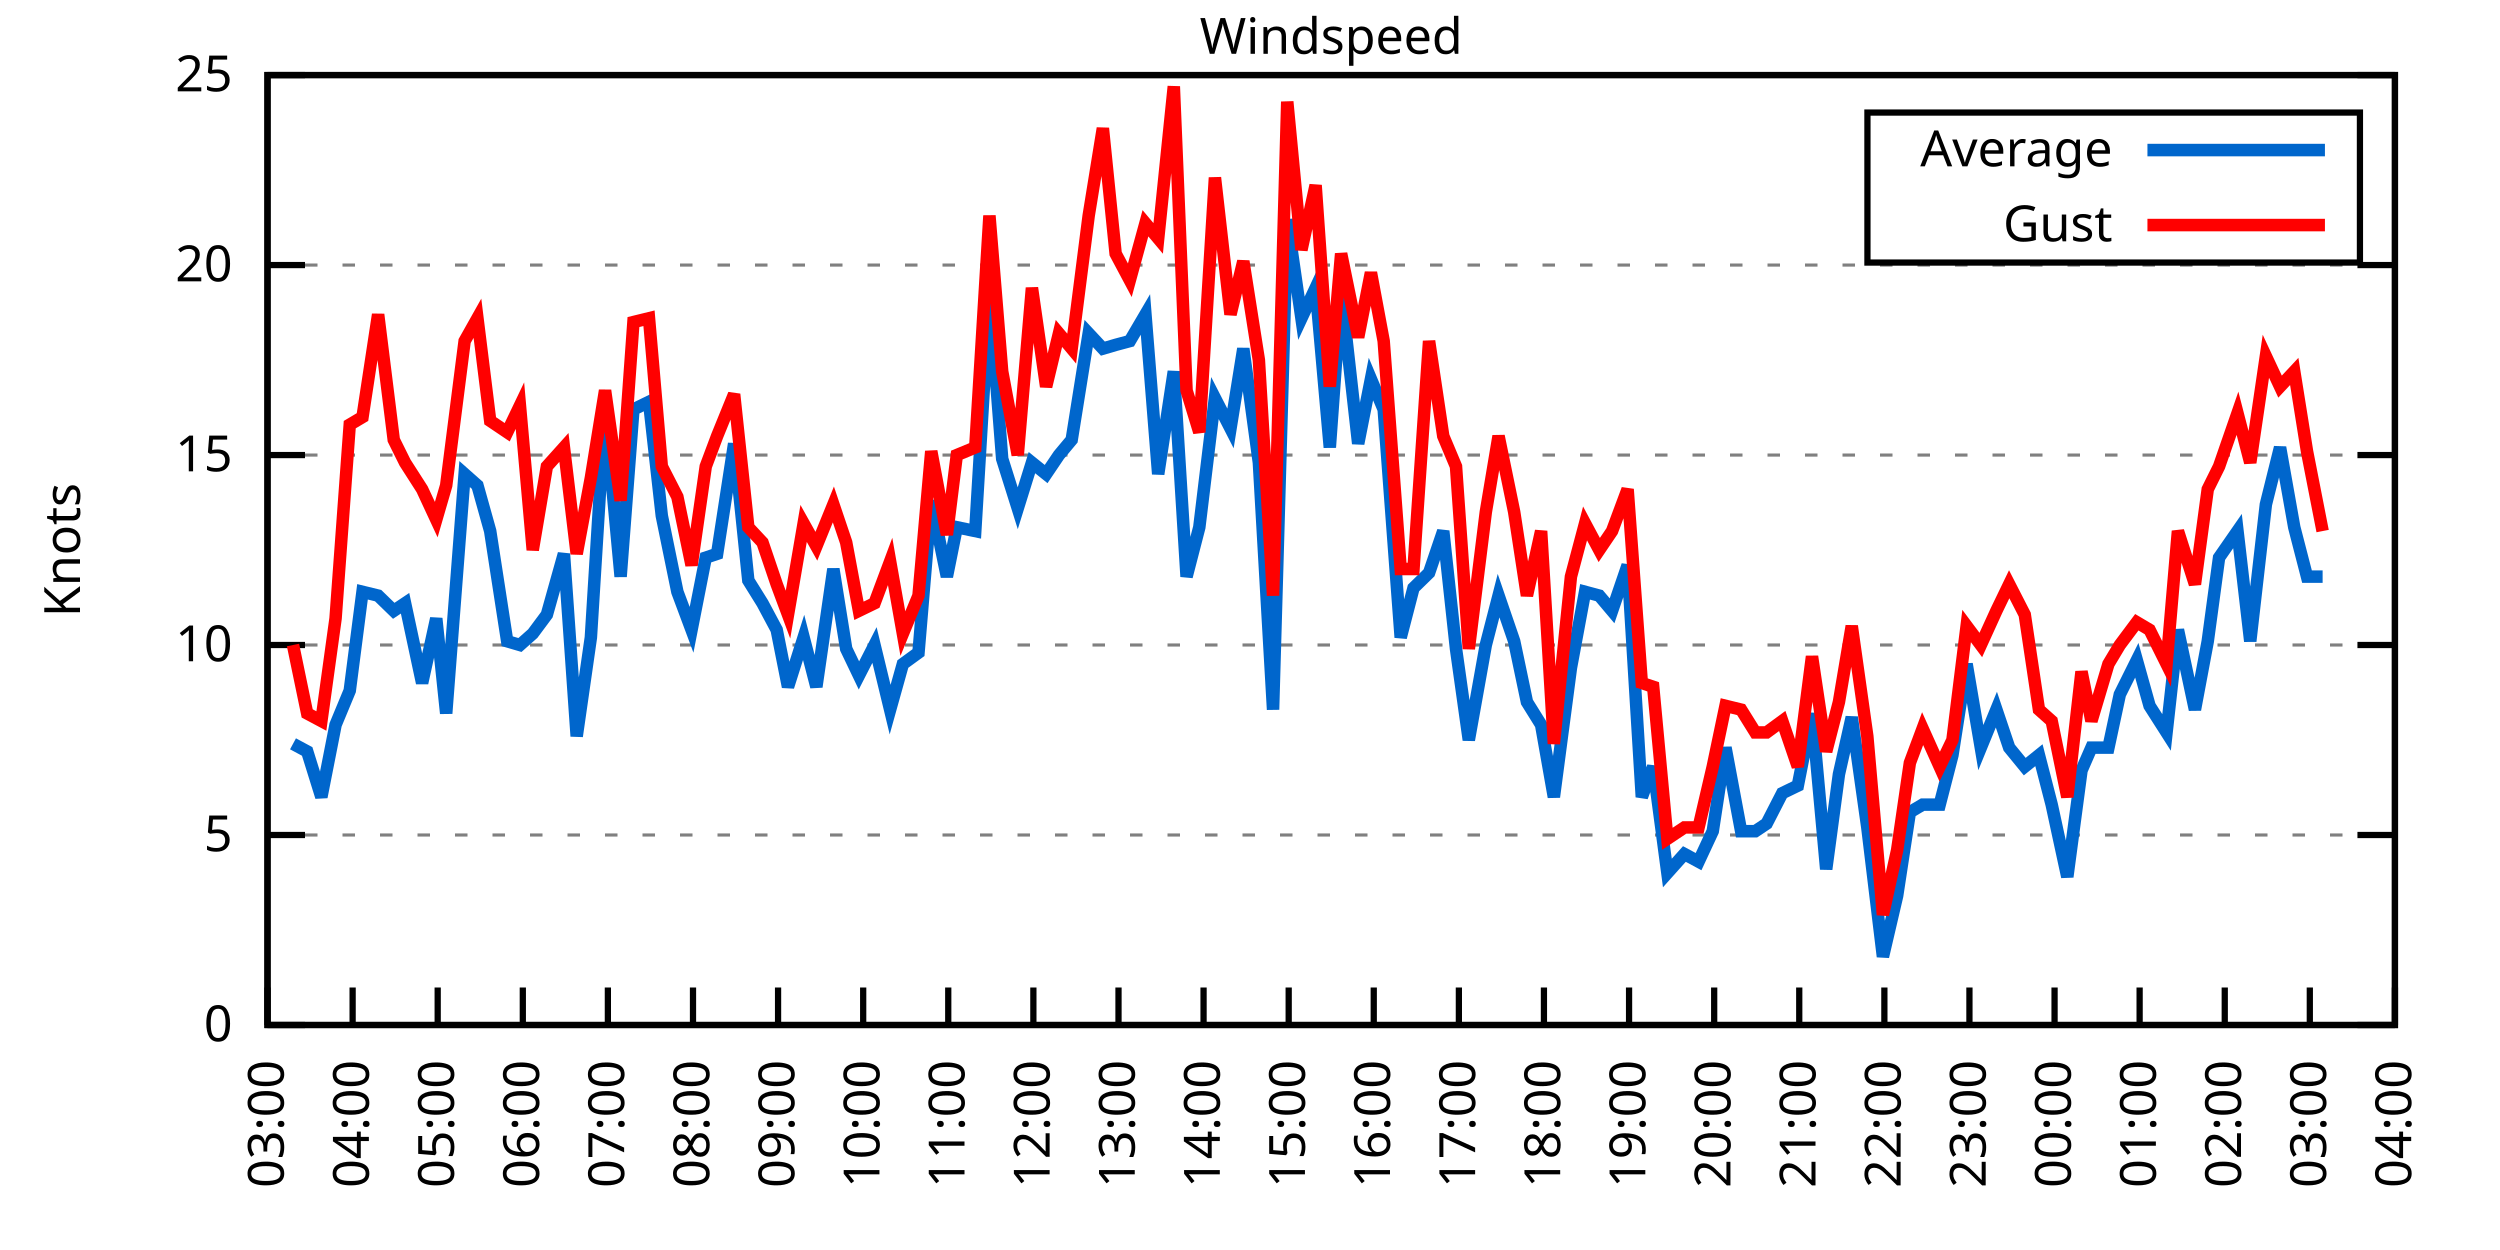
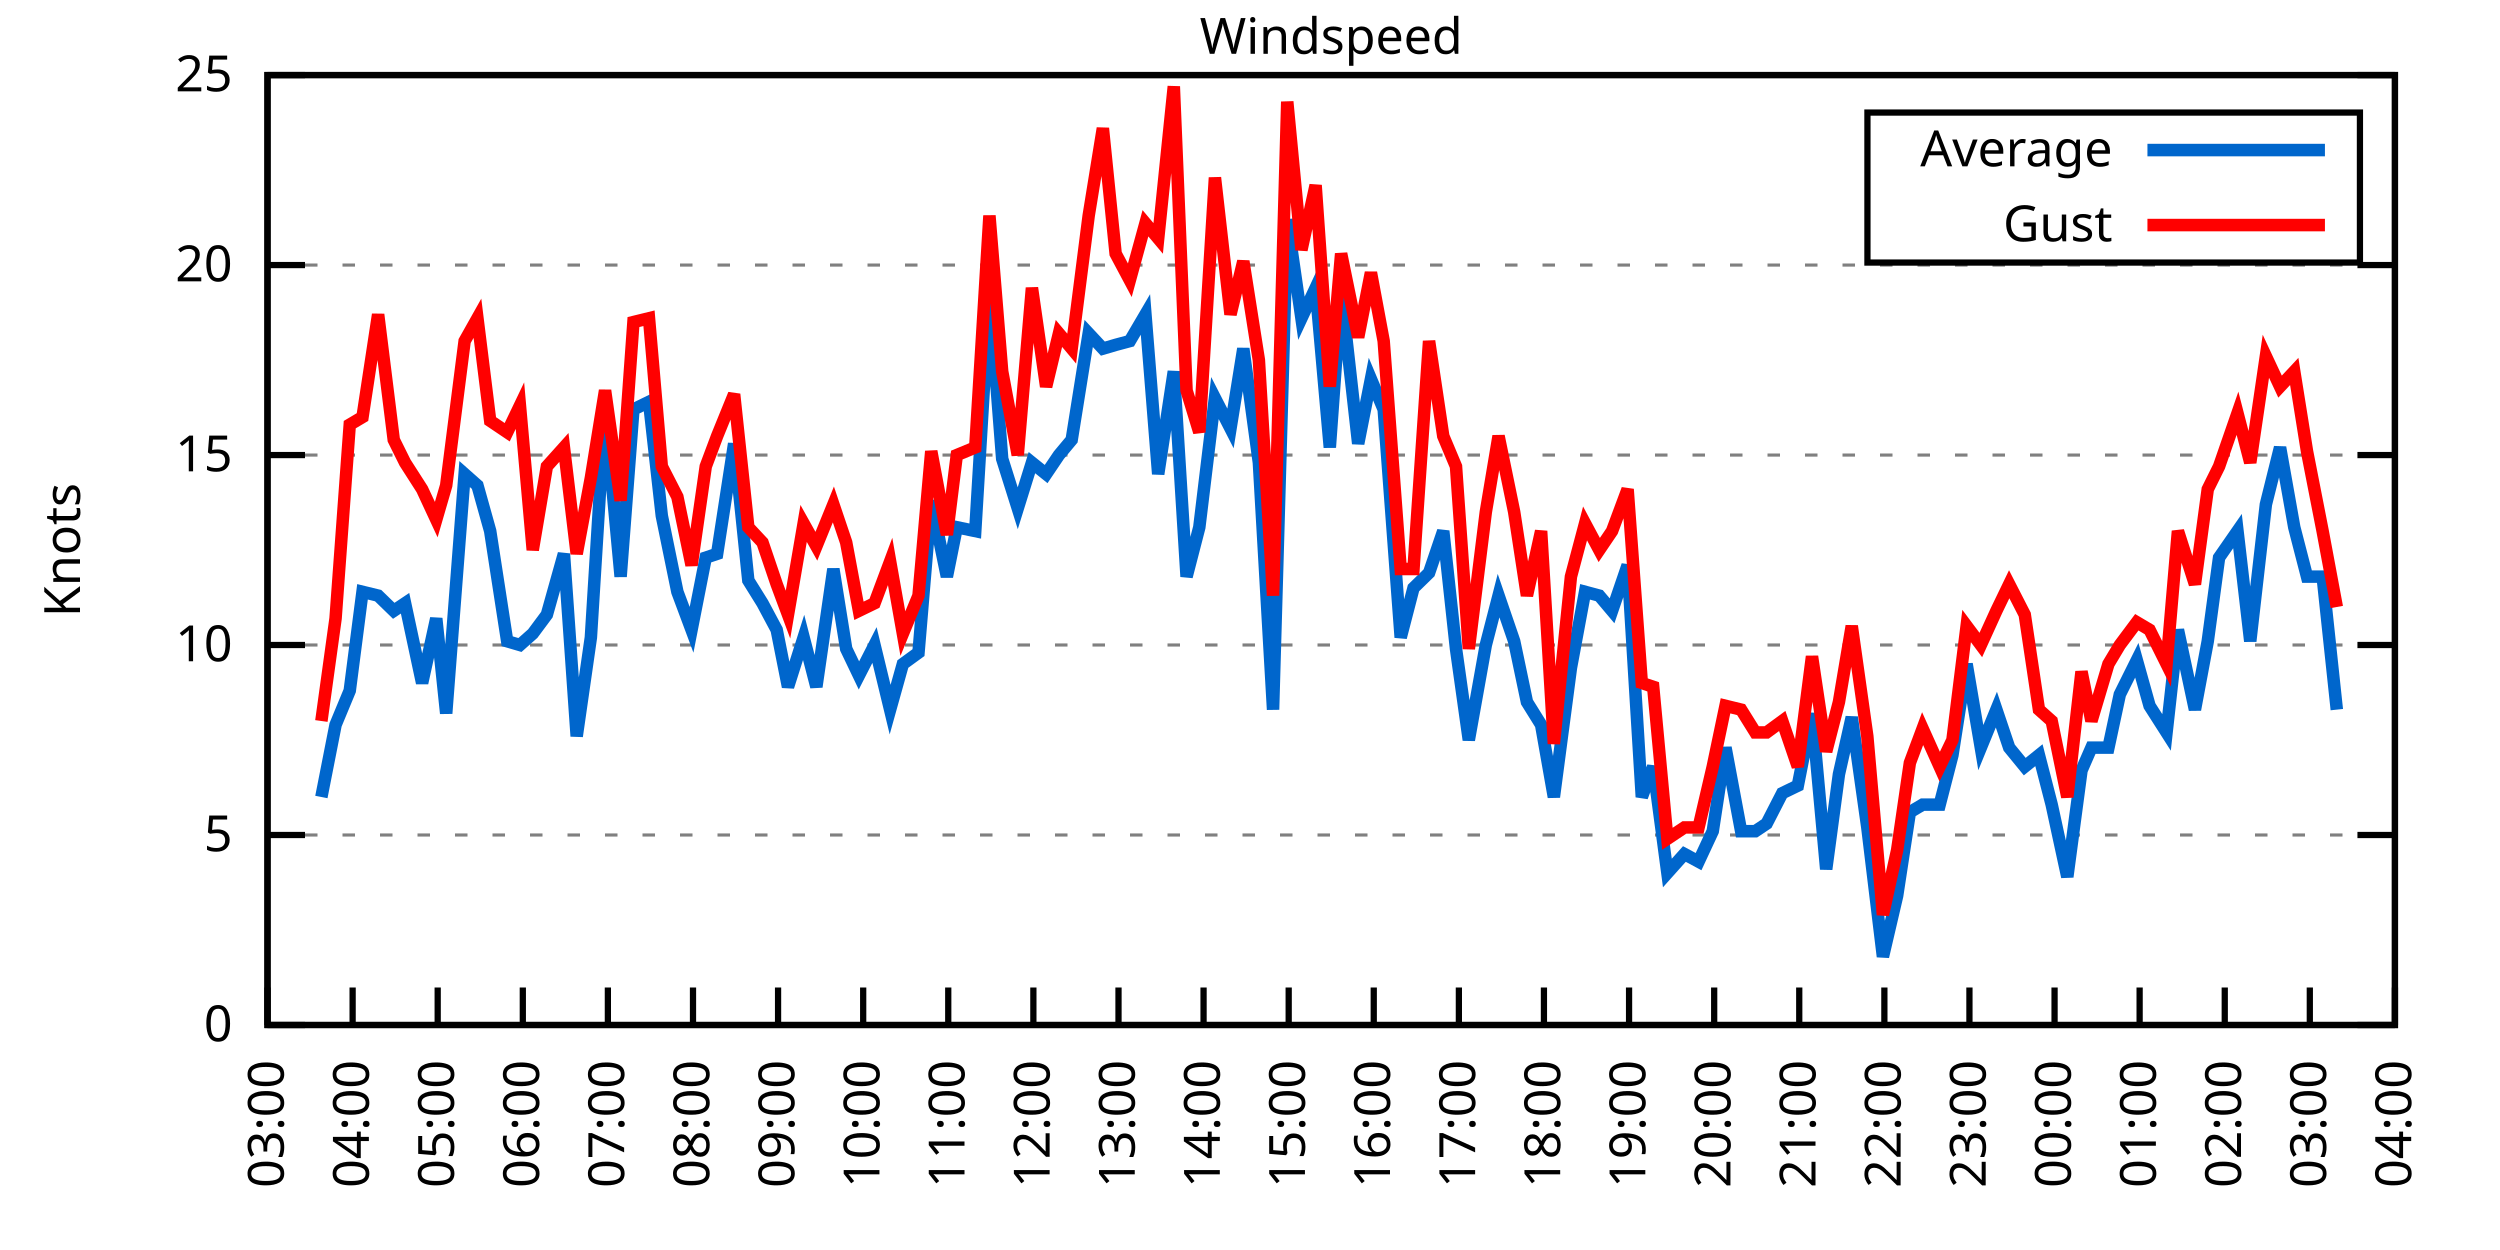
<svg xmlns="http://www.w3.org/2000/svg" xmlns:xlink="http://www.w3.org/1999/xlink" width="400" height="200" viewBox="0 0 400 200">
  <g id="gnuplot_canvas">
    <rect x="0" y="0" width="400" height="200" fill="none" />
    <defs>
      <circle id="gpDot" r="0.5" stroke-width="0.5" stroke="currentColor" />
      <path id="gpPt0" stroke-width="0.333" stroke="currentColor" d="M-1,0 h2 M0,-1 v2" />
      <path id="gpPt1" stroke-width="0.333" stroke="currentColor" d="M-1,-1 L1,1 M1,-1 L-1,1" />
      <path id="gpPt2" stroke-width="0.333" stroke="currentColor" d="M-1,0 L1,0 M0,-1 L0,1 M-1,-1 L1,1 M-1,1 L1,-1" />
      <rect id="gpPt3" stroke-width="0.333" stroke="currentColor" x="-1" y="-1" width="2" height="2" />
      <rect id="gpPt4" stroke-width="0.333" stroke="currentColor" fill="currentColor" x="-1" y="-1" width="2" height="2" />
      <circle id="gpPt5" stroke-width="0.333" stroke="currentColor" cx="0" cy="0" r="1" />
      <use xlink:href="#gpPt5" id="gpPt6" fill="currentColor" stroke="none" />
      <path id="gpPt7" stroke-width="0.333" stroke="currentColor" d="M0,-1.33 L-1.33,0.67 L1.33,0.67 z" />
      <use xlink:href="#gpPt7" id="gpPt8" fill="currentColor" stroke="none" />
      <use xlink:href="#gpPt7" id="gpPt9" stroke="currentColor" transform="rotate(180)" />
      <use xlink:href="#gpPt9" id="gpPt10" fill="currentColor" stroke="none" />
      <use xlink:href="#gpPt3" id="gpPt11" stroke="currentColor" transform="rotate(45)" />
      <use xlink:href="#gpPt11" id="gpPt12" fill="currentColor" stroke="none" />
      <path id="gpPt13" stroke-width="0.333" stroke="currentColor" d="M0,1.330 L1.265,0.411 L0.782,-1.067 L-0.782,-1.076 L-1.265,0.411 z" />
      <use xlink:href="#gpPt13" id="gpPt14" fill="currentColor" stroke="none" />
      <filter id="textbox" filterUnits="objectBoundingBox" x="0" y="0" height="1" width="1">
        <feFlood flood-color="white" flood-opacity="1" result="bgnd" />
        <feComposite in="SourceGraphic" in2="bgnd" operator="atop" />
      </filter>
      <filter id="greybox" filterUnits="objectBoundingBox" x="0" y="0" height="1" width="1">
        <feFlood flood-color="lightgrey" flood-opacity="1" result="grey" />
        <feComposite in="SourceGraphic" in2="grey" operator="atop" />
      </filter>
    </defs>
    <g fill="none" color="white" stroke="currentColor" stroke-width="1.00" stroke-linecap="butt" stroke-linejoin="miter">
</g>
    <g fill="none" color="black" stroke="currentColor" stroke-width="1.00" stroke-linecap="butt" stroke-linejoin="miter">
      <g stroke="none" shape-rendering="crispEdges">
        <polygon fill="rgb(255, 255, 255)" points="42.80,164.00 383.18,164.00 383.18,12.02 42.80,12.02 " />
      </g>
    </g>
    <g fill="none" color="black" stroke="currentColor" stroke-width="1.00" stroke-linecap="butt" stroke-linejoin="miter">
</g>
    <g fill="none" color="black" stroke="black" stroke-width="0.50" stroke-linecap="butt" stroke-linejoin="miter">
</g>
    <g fill="none" color="gray" stroke="currentColor" stroke-width="0.50" stroke-linecap="butt" stroke-linejoin="miter">
      <path stroke="gray" stroke-dasharray="2,4" class="gridline" d="M42.80,164.00 L383.19,164.00  " />
    </g>
    <g fill="none" color="gray" stroke="gray" stroke-width="1.00" stroke-linecap="butt" stroke-linejoin="miter">
</g>
    <g fill="none" color="black" stroke="currentColor" stroke-width="1.00" stroke-linecap="butt" stroke-linejoin="miter">
      <path stroke="black" d="M42.80,164.00 L48.80,164.00 M383.19,164.00 L377.19,164.00  " />
      <g transform="translate(37.20,166.60)" stroke="none" fill="black" font-family="Sans" font-size="8.00" text-anchor="end">
        <text>
          <tspan font-family="Sans"> 0</tspan>
        </text>
      </g>
    </g>
    <g fill="none" color="black" stroke="currentColor" stroke-width="1.00" stroke-linecap="butt" stroke-linejoin="miter">
</g>
    <g fill="none" color="black" stroke="black" stroke-width="0.50" stroke-linecap="butt" stroke-linejoin="miter">
</g>
    <g fill="none" color="gray" stroke="currentColor" stroke-width="0.50" stroke-linecap="butt" stroke-linejoin="miter">
      <path stroke="gray" stroke-dasharray="2,4" class="gridline" d="M42.80,133.60 L383.19,133.60  " />
    </g>
    <g fill="none" color="gray" stroke="gray" stroke-width="1.00" stroke-linecap="butt" stroke-linejoin="miter">
</g>
    <g fill="none" color="black" stroke="currentColor" stroke-width="1.00" stroke-linecap="butt" stroke-linejoin="miter">
      <path stroke="black" d="M42.80,133.60 L48.80,133.60 M383.19,133.60 L377.19,133.60  " />
      <g transform="translate(37.20,136.20)" stroke="none" fill="black" font-family="Sans" font-size="8.00" text-anchor="end">
        <text>
          <tspan font-family="Sans"> 5</tspan>
        </text>
      </g>
    </g>
    <g fill="none" color="black" stroke="currentColor" stroke-width="1.00" stroke-linecap="butt" stroke-linejoin="miter">
</g>
    <g fill="none" color="black" stroke="black" stroke-width="0.50" stroke-linecap="butt" stroke-linejoin="miter">
</g>
    <g fill="none" color="gray" stroke="currentColor" stroke-width="0.50" stroke-linecap="butt" stroke-linejoin="miter">
      <path stroke="gray" stroke-dasharray="2,4" class="gridline" d="M42.80,103.20 L383.19,103.20  " />
    </g>
    <g fill="none" color="gray" stroke="gray" stroke-width="1.00" stroke-linecap="butt" stroke-linejoin="miter">
</g>
    <g fill="none" color="black" stroke="currentColor" stroke-width="1.00" stroke-linecap="butt" stroke-linejoin="miter">
      <path stroke="black" d="M42.80,103.20 L48.80,103.20 M383.19,103.20 L377.19,103.20  " />
      <g transform="translate(37.20,105.80)" stroke="none" fill="black" font-family="Sans" font-size="8.00" text-anchor="end">
        <text>
          <tspan font-family="Sans"> 10</tspan>
        </text>
      </g>
    </g>
    <g fill="none" color="black" stroke="currentColor" stroke-width="1.00" stroke-linecap="butt" stroke-linejoin="miter">
</g>
    <g fill="none" color="black" stroke="black" stroke-width="0.50" stroke-linecap="butt" stroke-linejoin="miter">
</g>
    <g fill="none" color="gray" stroke="currentColor" stroke-width="0.50" stroke-linecap="butt" stroke-linejoin="miter">
      <path stroke="gray" stroke-dasharray="2,4" class="gridline" d="M42.80,72.81 L383.19,72.81  " />
    </g>
    <g fill="none" color="gray" stroke="gray" stroke-width="1.00" stroke-linecap="butt" stroke-linejoin="miter">
</g>
    <g fill="none" color="black" stroke="currentColor" stroke-width="1.00" stroke-linecap="butt" stroke-linejoin="miter">
      <path stroke="black" d="M42.80,72.81 L48.80,72.81 M383.19,72.81 L377.19,72.81  " />
      <g transform="translate(37.20,75.41)" stroke="none" fill="black" font-family="Sans" font-size="8.00" text-anchor="end">
        <text>
          <tspan font-family="Sans"> 15</tspan>
        </text>
      </g>
    </g>
    <g fill="none" color="black" stroke="currentColor" stroke-width="1.00" stroke-linecap="butt" stroke-linejoin="miter">
</g>
    <g fill="none" color="black" stroke="black" stroke-width="0.50" stroke-linecap="butt" stroke-linejoin="miter">
</g>
    <g fill="none" color="gray" stroke="currentColor" stroke-width="0.50" stroke-linecap="butt" stroke-linejoin="miter">
      <path stroke="gray" stroke-dasharray="2,4" class="gridline" d="M42.80,42.41 L383.19,42.41  " />
    </g>
    <g fill="none" color="gray" stroke="gray" stroke-width="1.00" stroke-linecap="butt" stroke-linejoin="miter">
</g>
    <g fill="none" color="black" stroke="currentColor" stroke-width="1.00" stroke-linecap="butt" stroke-linejoin="miter">
      <path stroke="black" d="M42.80,42.41 L48.80,42.41 M383.19,42.41 L377.19,42.41  " />
      <g transform="translate(37.20,45.01)" stroke="none" fill="black" font-family="Sans" font-size="8.00" text-anchor="end">
        <text>
          <tspan font-family="Sans"> 20</tspan>
        </text>
      </g>
    </g>
    <g fill="none" color="black" stroke="currentColor" stroke-width="1.00" stroke-linecap="butt" stroke-linejoin="miter">
</g>
    <g fill="none" color="black" stroke="black" stroke-width="0.50" stroke-linecap="butt" stroke-linejoin="miter">
</g>
    <g fill="none" color="gray" stroke="currentColor" stroke-width="0.50" stroke-linecap="butt" stroke-linejoin="miter">
      <path stroke="gray" stroke-dasharray="2,4" class="gridline" d="M42.80,12.01 L383.19,12.01  " />
    </g>
    <g fill="none" color="gray" stroke="gray" stroke-width="1.00" stroke-linecap="butt" stroke-linejoin="miter">
</g>
    <g fill="none" color="black" stroke="currentColor" stroke-width="1.00" stroke-linecap="butt" stroke-linejoin="miter">
      <path stroke="black" d="M42.80,12.01 L48.80,12.01 M383.19,12.01 L377.19,12.01  " />
      <g transform="translate(37.20,14.61)" stroke="none" fill="black" font-family="Sans" font-size="8.00" text-anchor="end">
        <text>
          <tspan font-family="Sans"> 25</tspan>
        </text>
      </g>
    </g>
    <g fill="none" color="black" stroke="currentColor" stroke-width="1.00" stroke-linecap="butt" stroke-linejoin="miter">
      <path stroke="black" d="M42.80,164.00 L42.80,158.00  " />
      <g transform="translate(45.40,169.60) rotate(270.00)" stroke="none" fill="black" font-family="Sans" font-size="8.00" text-anchor="end">
        <text>
          <tspan font-family="Sans">03:00</tspan>
        </text>
      </g>
    </g>
    <g fill="none" color="black" stroke="currentColor" stroke-width="1.00" stroke-linecap="butt" stroke-linejoin="miter">
      <path stroke="black" d="M56.42,164.00 L56.42,158.00  " />
      <g transform="translate(59.02,169.60) rotate(270.00)" stroke="none" fill="black" font-family="Sans" font-size="8.00" text-anchor="end">
        <text>
          <tspan font-family="Sans">04:00</tspan>
        </text>
      </g>
    </g>
    <g fill="none" color="black" stroke="currentColor" stroke-width="1.00" stroke-linecap="butt" stroke-linejoin="miter">
      <path stroke="black" d="M70.03,164.00 L70.03,158.00  " />
      <g transform="translate(72.63,169.60) rotate(270.00)" stroke="none" fill="black" font-family="Sans" font-size="8.00" text-anchor="end">
        <text>
          <tspan font-family="Sans">05:00</tspan>
        </text>
      </g>
    </g>
    <g fill="none" color="black" stroke="currentColor" stroke-width="1.00" stroke-linecap="butt" stroke-linejoin="miter">
      <path stroke="black" d="M83.65,164.00 L83.65,158.00  " />
      <g transform="translate(86.25,169.60) rotate(270.00)" stroke="none" fill="black" font-family="Sans" font-size="8.00" text-anchor="end">
        <text>
          <tspan font-family="Sans">06:00</tspan>
        </text>
      </g>
    </g>
    <g fill="none" color="black" stroke="currentColor" stroke-width="1.00" stroke-linecap="butt" stroke-linejoin="miter">
      <path stroke="black" d="M97.26,164.00 L97.26,158.00  " />
      <g transform="translate(99.86,169.60) rotate(270.00)" stroke="none" fill="black" font-family="Sans" font-size="8.00" text-anchor="end">
        <text>
          <tspan font-family="Sans">07:00</tspan>
        </text>
      </g>
    </g>
    <g fill="none" color="black" stroke="currentColor" stroke-width="1.00" stroke-linecap="butt" stroke-linejoin="miter">
      <path stroke="black" d="M110.88,164.00 L110.88,158.00  " />
      <g transform="translate(113.48,169.60) rotate(270.00)" stroke="none" fill="black" font-family="Sans" font-size="8.00" text-anchor="end">
        <text>
          <tspan font-family="Sans">08:00</tspan>
        </text>
      </g>
    </g>
    <g fill="none" color="black" stroke="currentColor" stroke-width="1.00" stroke-linecap="butt" stroke-linejoin="miter">
      <path stroke="black" d="M124.49,164.00 L124.49,158.00  " />
      <g transform="translate(127.09,169.60) rotate(270.00)" stroke="none" fill="black" font-family="Sans" font-size="8.00" text-anchor="end">
        <text>
          <tspan font-family="Sans">09:00</tspan>
        </text>
      </g>
    </g>
    <g fill="none" color="black" stroke="currentColor" stroke-width="1.00" stroke-linecap="butt" stroke-linejoin="miter">
      <path stroke="black" d="M138.11,164.00 L138.11,158.00  " />
      <g transform="translate(140.71,169.60) rotate(270.00)" stroke="none" fill="black" font-family="Sans" font-size="8.00" text-anchor="end">
        <text>
          <tspan font-family="Sans">10:00</tspan>
        </text>
      </g>
    </g>
    <g fill="none" color="black" stroke="currentColor" stroke-width="1.00" stroke-linecap="butt" stroke-linejoin="miter">
      <path stroke="black" d="M151.72,164.00 L151.72,158.00  " />
      <g transform="translate(154.32,169.60) rotate(270.00)" stroke="none" fill="black" font-family="Sans" font-size="8.00" text-anchor="end">
        <text>
          <tspan font-family="Sans">11:00</tspan>
        </text>
      </g>
    </g>
    <g fill="none" color="black" stroke="currentColor" stroke-width="1.00" stroke-linecap="butt" stroke-linejoin="miter">
      <path stroke="black" d="M165.34,164.00 L165.34,158.00  " />
      <g transform="translate(167.94,169.60) rotate(270.00)" stroke="none" fill="black" font-family="Sans" font-size="8.00" text-anchor="end">
        <text>
          <tspan font-family="Sans">12:00</tspan>
        </text>
      </g>
    </g>
    <g fill="none" color="black" stroke="currentColor" stroke-width="1.00" stroke-linecap="butt" stroke-linejoin="miter">
      <path stroke="black" d="M178.96,164.00 L178.96,158.00  " />
      <g transform="translate(181.56,169.60) rotate(270.00)" stroke="none" fill="black" font-family="Sans" font-size="8.00" text-anchor="end">
        <text>
          <tspan font-family="Sans">13:00</tspan>
        </text>
      </g>
    </g>
    <g fill="none" color="black" stroke="currentColor" stroke-width="1.00" stroke-linecap="butt" stroke-linejoin="miter">
      <path stroke="black" d="M192.57,164.00 L192.57,158.00  " />
      <g transform="translate(195.17,169.60) rotate(270.00)" stroke="none" fill="black" font-family="Sans" font-size="8.00" text-anchor="end">
        <text>
          <tspan font-family="Sans">14:00</tspan>
        </text>
      </g>
    </g>
    <g fill="none" color="black" stroke="currentColor" stroke-width="1.00" stroke-linecap="butt" stroke-linejoin="miter">
      <path stroke="black" d="M206.19,164.00 L206.19,158.00  " />
      <g transform="translate(208.79,169.60) rotate(270.00)" stroke="none" fill="black" font-family="Sans" font-size="8.00" text-anchor="end">
        <text>
          <tspan font-family="Sans">15:00</tspan>
        </text>
      </g>
    </g>
    <g fill="none" color="black" stroke="currentColor" stroke-width="1.00" stroke-linecap="butt" stroke-linejoin="miter">
      <path stroke="black" d="M219.80,164.00 L219.80,158.00  " />
      <g transform="translate(222.40,169.60) rotate(270.00)" stroke="none" fill="black" font-family="Sans" font-size="8.00" text-anchor="end">
        <text>
          <tspan font-family="Sans">16:00</tspan>
        </text>
      </g>
    </g>
    <g fill="none" color="black" stroke="currentColor" stroke-width="1.00" stroke-linecap="butt" stroke-linejoin="miter">
      <path stroke="black" d="M233.42,164.00 L233.42,158.00  " />
      <g transform="translate(236.02,169.60) rotate(270.00)" stroke="none" fill="black" font-family="Sans" font-size="8.00" text-anchor="end">
        <text>
          <tspan font-family="Sans">17:00</tspan>
        </text>
      </g>
    </g>
    <g fill="none" color="black" stroke="currentColor" stroke-width="1.00" stroke-linecap="butt" stroke-linejoin="miter">
      <path stroke="black" d="M247.03,164.00 L247.03,158.00  " />
      <g transform="translate(249.63,169.60) rotate(270.00)" stroke="none" fill="black" font-family="Sans" font-size="8.00" text-anchor="end">
        <text>
          <tspan font-family="Sans">18:00</tspan>
        </text>
      </g>
    </g>
    <g fill="none" color="black" stroke="currentColor" stroke-width="1.00" stroke-linecap="butt" stroke-linejoin="miter">
      <path stroke="black" d="M260.65,164.00 L260.65,158.00  " />
      <g transform="translate(263.25,169.60) rotate(270.00)" stroke="none" fill="black" font-family="Sans" font-size="8.00" text-anchor="end">
        <text>
          <tspan font-family="Sans">19:00</tspan>
        </text>
      </g>
    </g>
    <g fill="none" color="black" stroke="currentColor" stroke-width="1.00" stroke-linecap="butt" stroke-linejoin="miter">
      <path stroke="black" d="M274.27,164.00 L274.27,158.00  " />
      <g transform="translate(276.87,169.60) rotate(270.00)" stroke="none" fill="black" font-family="Sans" font-size="8.00" text-anchor="end">
        <text>
          <tspan font-family="Sans">20:00</tspan>
        </text>
      </g>
    </g>
    <g fill="none" color="black" stroke="currentColor" stroke-width="1.00" stroke-linecap="butt" stroke-linejoin="miter">
      <path stroke="black" d="M287.88,164.00 L287.88,158.00  " />
      <g transform="translate(290.48,169.60) rotate(270.00)" stroke="none" fill="black" font-family="Sans" font-size="8.00" text-anchor="end">
        <text>
          <tspan font-family="Sans">21:00</tspan>
        </text>
      </g>
    </g>
    <g fill="none" color="black" stroke="currentColor" stroke-width="1.00" stroke-linecap="butt" stroke-linejoin="miter">
      <path stroke="black" d="M301.50,164.00 L301.50,158.00  " />
      <g transform="translate(304.10,169.60) rotate(270.00)" stroke="none" fill="black" font-family="Sans" font-size="8.00" text-anchor="end">
        <text>
          <tspan font-family="Sans">22:00</tspan>
        </text>
      </g>
    </g>
    <g fill="none" color="black" stroke="currentColor" stroke-width="1.00" stroke-linecap="butt" stroke-linejoin="miter">
      <path stroke="black" d="M315.11,164.00 L315.11,158.00  " />
      <g transform="translate(317.71,169.60) rotate(270.00)" stroke="none" fill="black" font-family="Sans" font-size="8.00" text-anchor="end">
        <text>
          <tspan font-family="Sans">23:00</tspan>
        </text>
      </g>
    </g>
    <g fill="none" color="black" stroke="currentColor" stroke-width="1.00" stroke-linecap="butt" stroke-linejoin="miter">
      <path stroke="black" d="M328.73,164.00 L328.73,158.00  " />
      <g transform="translate(331.33,169.60) rotate(270.00)" stroke="none" fill="black" font-family="Sans" font-size="8.00" text-anchor="end">
        <text>
          <tspan font-family="Sans">00:00</tspan>
        </text>
      </g>
    </g>
    <g fill="none" color="black" stroke="currentColor" stroke-width="1.00" stroke-linecap="butt" stroke-linejoin="miter">
      <path stroke="black" d="M342.34,164.00 L342.34,158.00  " />
      <g transform="translate(344.94,169.60) rotate(270.00)" stroke="none" fill="black" font-family="Sans" font-size="8.00" text-anchor="end">
        <text>
          <tspan font-family="Sans">01:00</tspan>
        </text>
      </g>
    </g>
    <g fill="none" color="black" stroke="currentColor" stroke-width="1.00" stroke-linecap="butt" stroke-linejoin="miter">
      <path stroke="black" d="M355.96,164.00 L355.96,158.00  " />
      <g transform="translate(358.56,169.60) rotate(270.00)" stroke="none" fill="black" font-family="Sans" font-size="8.00" text-anchor="end">
        <text>
          <tspan font-family="Sans">02:00</tspan>
        </text>
      </g>
    </g>
    <g fill="none" color="black" stroke="currentColor" stroke-width="1.00" stroke-linecap="butt" stroke-linejoin="miter">
      <path stroke="black" d="M369.57,164.00 L369.57,158.00  " />
      <g transform="translate(372.17,169.60) rotate(270.00)" stroke="none" fill="black" font-family="Sans" font-size="8.00" text-anchor="end">
        <text>
          <tspan font-family="Sans">03:00</tspan>
        </text>
      </g>
    </g>
    <g fill="none" color="black" stroke="currentColor" stroke-width="1.00" stroke-linecap="butt" stroke-linejoin="miter">
      <path stroke="black" d="M383.19,164.00 L383.19,158.00  " />
      <g transform="translate(385.79,169.60) rotate(270.00)" stroke="none" fill="black" font-family="Sans" font-size="8.00" text-anchor="end">
        <text>
          <tspan font-family="Sans">04:00</tspan>
        </text>
      </g>
    </g>
    <g fill="none" color="black" stroke="currentColor" stroke-width="1.00" stroke-linecap="butt" stroke-linejoin="miter">
</g>
    <g fill="none" color="black" stroke="currentColor" stroke-width="1.00" stroke-linecap="butt" stroke-linejoin="miter">
      <path stroke="black" d="M42.80,12.01 L42.80,164.00 L383.19,164.00 L383.19,12.01 L42.80,12.01 Z  " />
    </g>
    <g fill="none" color="black" stroke="currentColor" stroke-width="1.00" stroke-linecap="butt" stroke-linejoin="miter">
</g>
    <g fill="none" color="black" stroke="currentColor" stroke-width="1.00" stroke-linecap="butt" stroke-linejoin="miter">
      <path stroke="black" d="M298.79,42.01 L298.79,18.01 L377.59,18.01 L377.59,42.01 L298.79,42.01 Z  " />
    </g>
    <g id="Windspeed_plot_1">
      <g fill="none" color="white" stroke="black" stroke-width="2.00" stroke-linecap="butt" stroke-linejoin="miter">
</g>
      <g fill="none" color="black" stroke="currentColor" stroke-width="2.00" stroke-linecap="butt" stroke-linejoin="miter">
        <g transform="translate(337.99,26.61)" stroke="none" fill="black" font-family="Sans" font-size="8.00" text-anchor="end">
          <text>
            <tspan font-family="Sans">Average</tspan>
          </text>
        </g>
      </g>
      <g fill="none" color="black" stroke="currentColor" stroke-width="2.00" stroke-linecap="butt" stroke-linejoin="miter">
-         <path stroke="rgb(  0, 102, 204)" d="M343.59,24.01 L371.99,24.01 M46.88,119.01 L49.15,120.23 L51.42,127.52 L53.69,115.97 L55.96,110.50 L58.00,94.69   L60.50,95.30 L63.00,97.73 L64.81,96.52 L67.54,109.28 L69.80,98.95 L71.39,114.15 L74.34,75.85 L76.39,77.67   L78.43,84.97 L81.15,102.60 L83.19,103.20 L85.24,101.38 L87.50,98.34 L90.23,88.61 L92.27,117.80 L94.54,101.99   L96.81,65.51 L99.30,92.26 L101.35,65.51 L103.84,64.29 L105.89,82.53 L108.38,94.69 L110.65,100.77 L112.92,89.22   L114.74,88.61 L117.46,70.98 L119.73,92.87 L122.00,96.52 L124.27,100.77 L126.08,109.89 L128.58,101.99 L130.62,109.89   L133.34,91.04 L135.39,103.81 L137.43,108.07 L139.92,103.20 L142.42,113.54 L144.46,106.24 L146.96,104.42 L149.00,80.10   L151.50,92.26 L153.09,84.36 L156.04,84.97 L158.31,47.27 L160.35,73.41 L162.84,81.32 L165.11,74.02 L167.38,75.85   L169.43,72.81 L171.47,70.37 L174.19,53.35 L176.46,55.78 L178.50,55.18 L180.77,54.57 L183.27,50.31 L185.31,75.85   L187.81,59.43 L189.85,92.26 L191.89,84.36 L194.39,63.69 L196.88,68.55 L198.93,55.78 L201.42,74.02 L203.69,113.54   L205.96,35.11 L208.23,50.92 L210.50,46.06 L212.77,71.59 L214.58,46.66 L217.31,70.98 L219.35,60.65 L221.39,65.51   L224.11,101.99 L226.16,94.08 L228.65,91.65 L230.92,84.97 L232.96,103.81 L235.01,118.40 L237.73,103.20 L239.77,95.30   L242.27,102.60 L244.31,112.32 L246.58,115.97 L248.62,127.52 L251.35,106.85 L253.61,94.69 L255.88,95.30 L257.93,97.73   L260.42,90.44 L262.69,127.52 L264.51,122.66 L266.78,139.68 L269.50,136.64 L271.77,137.86 L274.04,132.99 L276.08,119.62   L278.58,132.99 L280.85,132.99 L282.66,131.78 L285.16,126.91 L287.65,125.70 L289.92,114.15 L292.19,139.07 L294.23,123.87   L296.28,114.76 L298.77,132.39 L301.27,153.06 L303.54,143.33 L305.58,129.95 L307.62,128.74 L310.35,128.74 L312.39,120.83   L314.66,106.24 L316.93,119.62 L319.42,113.54 L321.47,119.62 L323.96,122.66 L326.23,120.83 L328.27,128.74 L330.77,140.29   L333.04,123.27 L334.63,119.62 L337.35,119.62 L339.17,111.11 L341.89,105.64 L343.93,112.93 L346.65,117.19 L348.47,100.77   L351.19,113.54 L353.24,102.60 L355.05,89.22 L358.00,84.97 L360.04,102.60 L362.54,80.71 L364.81,71.59 L367.08,84.36   L369.12,92.26 L371.62,92.26  " />
+         <path stroke="rgb(  0, 102, 204)" d="M343.59,24.01 L371.99,24.01 M51.42,127.52 L53.69,115.97 L55.96,110.50 L58.00,94.69 L60.50,95.30 L63.00,97.73   L64.81,96.52 L67.54,109.28 L69.80,98.95 L71.39,114.15 L74.34,75.85 L76.39,77.67 L78.43,84.97 L81.15,102.60   L83.19,103.20 L85.24,101.38 L87.50,98.34 L90.23,88.61 L92.27,117.80 L94.54,101.99 L96.81,65.51 L99.30,92.26   L101.35,65.51 L103.84,64.29 L105.89,82.53 L108.38,94.69 L110.65,100.77 L112.92,89.22 L114.74,88.61 L117.46,70.98   L119.73,92.87 L122.00,96.52 L124.27,100.77 L126.08,109.89 L128.58,101.99 L130.62,109.89 L133.34,91.04 L135.39,103.81   L137.43,108.07 L139.92,103.20 L142.42,113.54 L144.46,106.24 L146.96,104.42 L149.00,80.10 L151.50,92.26 L153.09,84.36   L156.04,84.97 L158.31,47.27 L160.35,73.41 L162.84,81.32 L165.11,74.02 L167.38,75.85 L169.43,72.81 L171.47,70.37   L174.19,53.35 L176.46,55.78 L178.50,55.18 L180.77,54.57 L183.27,50.31 L185.31,75.85 L187.81,59.43 L189.85,92.26   L191.89,84.36 L194.39,63.69 L196.88,68.55 L198.93,55.78 L201.42,74.02 L203.69,113.54 L205.96,35.11 L208.23,50.92   L210.50,46.06 L212.77,71.59 L214.58,46.66 L217.31,70.98 L219.35,60.65 L221.39,65.51 L224.11,101.99 L226.16,94.08   L228.65,91.65 L230.92,84.97 L232.96,103.81 L235.01,118.40 L237.73,103.20 L239.77,95.30 L242.27,102.60 L244.31,112.32   L246.58,115.97 L248.62,127.52 L251.35,106.85 L253.61,94.69 L255.88,95.30 L257.93,97.73 L260.42,90.44 L262.69,127.52   L264.51,122.66 L266.78,139.68 L269.50,136.64 L271.77,137.86 L274.04,132.99 L276.08,119.62 L278.58,132.99 L280.85,132.99   L282.66,131.78 L285.16,126.91 L287.65,125.70 L289.92,114.15 L292.19,139.07 L294.23,123.87 L296.28,114.76 L298.77,132.39   L301.27,153.06 L303.54,143.33 L305.58,129.95 L307.62,128.74 L310.35,128.74 L312.39,120.83 L314.66,106.24 L316.93,119.62   L319.42,113.54 L321.47,119.62 L323.96,122.66 L326.23,120.83 L328.27,128.74 L330.77,140.29 L333.04,123.27 L334.63,119.62   L337.35,119.62 L339.17,111.11 L341.89,105.64 L343.93,112.93 L346.65,117.19 L348.47,100.77 L351.19,113.54 L353.24,102.60   L355.05,89.22 L358.00,84.97 L360.04,102.60 L362.54,80.71 L364.81,71.59 L367.08,84.36 L369.12,92.26 L371.62,92.26   L373.89,113.54  " />
      </g>
    </g>
    <g id="Windspeed_plot_2">
      <g fill="none" color="black" stroke="currentColor" stroke-width="2.00" stroke-linecap="butt" stroke-linejoin="miter">
        <g transform="translate(337.99,38.61)" stroke="none" fill="black" font-family="Sans" font-size="8.00" text-anchor="end">
          <text>
            <tspan font-family="Sans">Gust</tspan>
          </text>
        </g>
      </g>
      <g fill="none" color="black" stroke="currentColor" stroke-width="2.00" stroke-linecap="butt" stroke-linejoin="miter">
-         <path stroke="rgb(255,   0,   0)" d="M343.59,36.01 L371.99,36.01 M46.88,103.20 L49.15,114.15 L51.42,115.36 L53.69,98.95 L55.96,67.94 L58.00,66.73   L60.50,50.31 L63.00,70.37 L64.81,74.02 L67.54,78.28 L69.80,83.14 L71.39,77.67 L74.34,54.57 L76.39,50.92   L78.43,67.33 L81.15,69.16 L83.19,64.90 L85.24,88.00 L87.50,74.63 L90.23,71.59 L92.27,88.61 L94.54,76.45   L96.81,62.47 L99.30,80.10 L101.35,51.53 L103.84,50.92 L105.89,74.63 L108.38,79.49 L110.65,90.44 L112.92,74.63   L114.74,69.77 L117.46,63.08 L119.73,84.36 L122.00,86.79 L124.27,93.48 L126.08,98.34 L128.58,83.75 L130.62,87.40   L133.34,80.71 L135.39,86.79 L137.43,97.73 L139.92,96.52 L142.42,89.83 L144.46,101.38 L146.96,95.30 L149.00,72.20   L151.50,85.57 L153.09,72.81 L156.04,71.59 L158.31,34.50 L160.35,59.43 L162.84,72.81 L165.11,46.06 L167.38,61.86   L169.43,53.35 L171.47,55.78 L174.19,34.50 L176.46,20.52 L178.50,40.58 L180.77,44.84 L183.27,35.72 L185.31,38.15   L187.81,13.83 L189.85,62.47 L191.89,69.16 L194.39,28.42 L196.88,50.31 L198.93,41.80 L201.42,57.61 L203.69,95.30   L205.96,16.27 L208.23,39.98 L210.50,29.64 L212.77,61.86 L214.58,40.58 L217.31,53.96 L219.35,43.62 L221.39,54.57   L224.11,91.04 L226.16,91.04 L228.65,54.57 L230.92,69.77 L232.96,74.63 L235.01,103.81 L237.73,81.93 L239.77,69.77   L242.27,81.93 L244.31,95.30 L246.58,84.97 L248.62,119.01 L251.35,92.26 L253.61,83.75 L255.88,88.00 L257.93,84.97   L260.42,78.28 L262.69,109.28 L264.51,109.89 L266.78,134.21 L269.50,132.39 L271.77,132.39 L274.04,122.66 L276.08,112.93   L278.58,113.54 L280.85,117.19 L282.66,117.19 L285.16,115.36 L287.65,122.66 L289.92,105.03 L292.19,120.23 L294.23,112.32   L296.28,100.16 L298.77,117.80 L301.27,146.37 L303.54,136.03 L305.58,122.05 L307.62,116.58 L310.35,122.66 L312.39,118.40   L314.66,100.16 L316.93,103.20 L319.42,97.73 L321.47,93.48 L323.96,98.34 L326.23,113.54 L328.27,115.36 L330.77,127.52   L333.04,107.46 L334.63,115.36 L337.35,106.24 L339.17,103.20 L341.89,99.56 L343.93,100.77 L346.65,106.24 L348.47,84.97   L351.19,93.48 L353.24,78.28 L355.05,74.63 L358.00,66.12 L360.04,74.02 L362.54,57.00 L364.81,61.86 L367.08,59.43   L369.12,72.20 L371.62,84.97  " />
+         <path stroke="rgb(255,   0,   0)" d="M343.59,36.01 L371.99,36.01 M51.42,115.36 L53.69,98.95 L55.96,67.94 L58.00,66.73 L60.50,50.31 L63.00,70.37   L64.81,74.02 L67.54,78.28 L69.80,83.14 L71.39,77.67 L74.34,54.57 L76.39,50.92 L78.43,67.33 L81.15,69.16   L83.19,64.90 L85.24,88.00 L87.50,74.63 L90.23,71.59 L92.27,88.61 L94.54,76.45 L96.81,62.47 L99.30,80.10   L101.35,51.53 L103.84,50.92 L105.89,74.63 L108.38,79.49 L110.65,90.44 L112.92,74.63 L114.74,69.77 L117.46,63.08   L119.73,84.36 L122.00,86.79 L124.27,93.48 L126.08,98.34 L128.58,83.75 L130.62,87.40 L133.34,80.71 L135.39,86.79   L137.43,97.73 L139.92,96.52 L142.42,89.83 L144.46,101.38 L146.96,95.30 L149.00,72.20 L151.50,85.57 L153.09,72.81   L156.04,71.59 L158.31,34.50 L160.35,59.43 L162.84,72.81 L165.11,46.06 L167.38,61.86 L169.43,53.35 L171.47,55.78   L174.19,34.50 L176.46,20.52 L178.50,40.58 L180.77,44.84 L183.27,35.72 L185.31,38.15 L187.81,13.83 L189.85,62.47   L191.89,69.16 L194.39,28.42 L196.88,50.31 L198.93,41.80 L201.42,57.61 L203.69,95.30 L205.96,16.27 L208.23,39.98   L210.50,29.64 L212.77,61.86 L214.58,40.58 L217.31,53.96 L219.35,43.62 L221.39,54.57 L224.11,91.04 L226.16,91.04   L228.65,54.57 L230.92,69.77 L232.96,74.63 L235.01,103.81 L237.73,81.93 L239.77,69.77 L242.27,81.93 L244.31,95.30   L246.58,84.97 L248.62,119.01 L251.35,92.26 L253.61,83.75 L255.88,88.00 L257.93,84.97 L260.42,78.28 L262.69,109.28   L264.51,109.89 L266.78,134.21 L269.50,132.39 L271.77,132.39 L274.04,122.66 L276.08,112.93 L278.58,113.54 L280.85,117.19   L282.66,117.19 L285.16,115.36 L287.65,122.66 L289.92,105.03 L292.19,120.23 L294.23,112.32 L296.28,100.16 L298.77,117.80   L301.27,146.37 L303.54,136.03 L305.58,122.05 L307.62,116.58 L310.35,122.66 L312.39,118.40 L314.66,100.16 L316.93,103.20   L319.42,97.73 L321.47,93.48 L323.96,98.34 L326.23,113.54 L328.27,115.36 L330.77,127.52 L333.04,107.46 L334.63,115.36   L337.35,106.24 L339.17,103.20 L341.89,99.56 L343.93,100.77 L346.65,106.24 L348.47,84.97 L351.19,93.48 L353.24,78.28   L355.05,74.63 L358.00,66.12 L360.04,74.02 L362.54,57.00 L364.81,61.86 L367.08,59.43 L369.12,72.20 L371.62,84.97   L373.89,97.12  " />
      </g>
    </g>
    <g fill="none" color="black" stroke="currentColor" stroke-width="2.00" stroke-linecap="butt" stroke-linejoin="miter">
</g>
    <g fill="none" color="black" stroke="black" stroke-width="1.00" stroke-linecap="butt" stroke-linejoin="miter">
</g>
    <g fill="none" color="black" stroke="currentColor" stroke-width="1.00" stroke-linecap="butt" stroke-linejoin="miter">
      <path stroke="black" d="M42.80,12.01 L42.80,164.00 L383.19,164.00 L383.19,12.01 L42.80,12.01 Z  " />
      <g transform="translate(12.80,88.01) rotate(270.00)" stroke="none" fill="black" font-family="Sans" font-size="8.00" text-anchor="middle">
        <text>
          <tspan font-family="Sans">Knots</tspan>
        </text>
      </g>
    </g>
    <g fill="none" color="black" stroke="currentColor" stroke-width="1.00" stroke-linecap="butt" stroke-linejoin="miter">
</g>
    <g fill="none" color="black" stroke="currentColor" stroke-width="1.00" stroke-linecap="butt" stroke-linejoin="miter">
      <g transform="translate(212.99,8.61)" stroke="none" fill="black" font-family="Sans" font-size="8.00" text-anchor="middle">
        <text>
          <tspan font-family="Sans">Windspeed</tspan>
        </text>
      </g>
    </g>
    <g fill="none" color="black" stroke="currentColor" stroke-width="1.00" stroke-linecap="butt" stroke-linejoin="miter">
</g>
  </g>
</svg>
